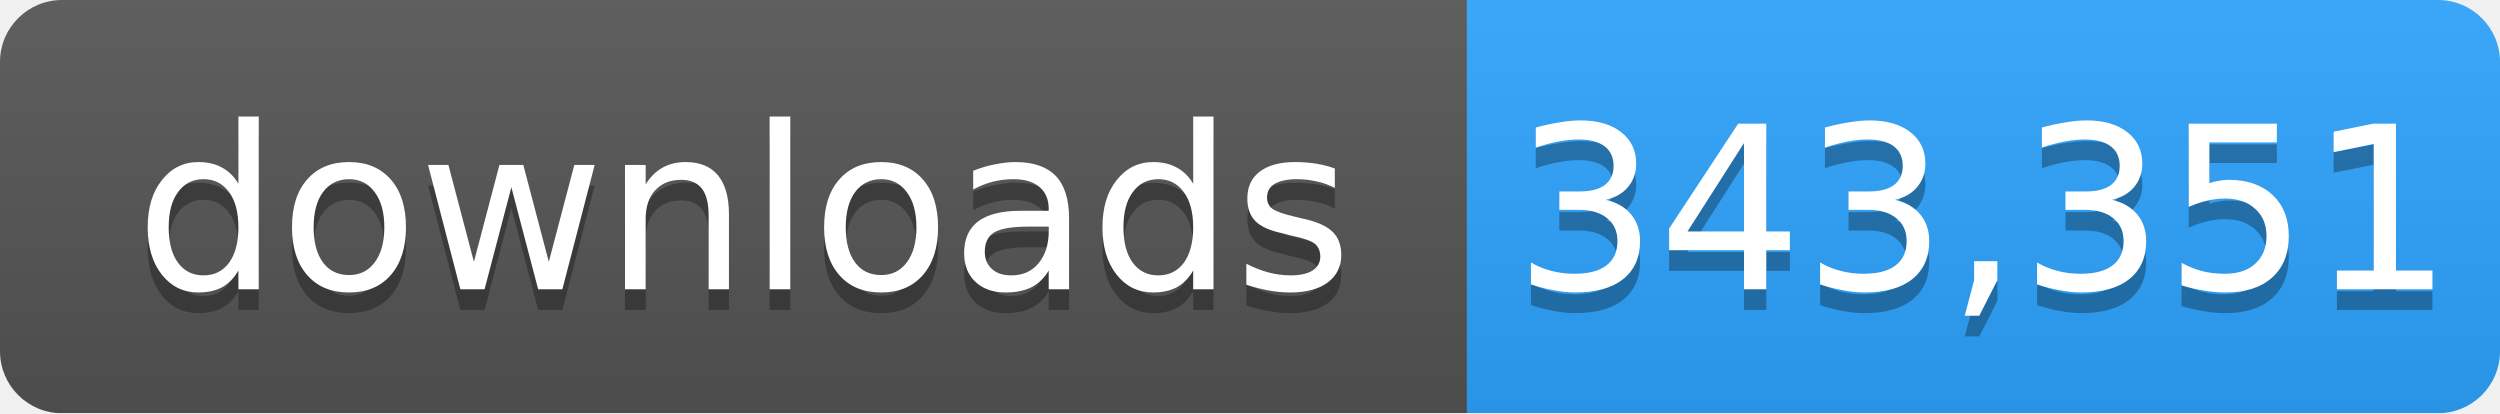
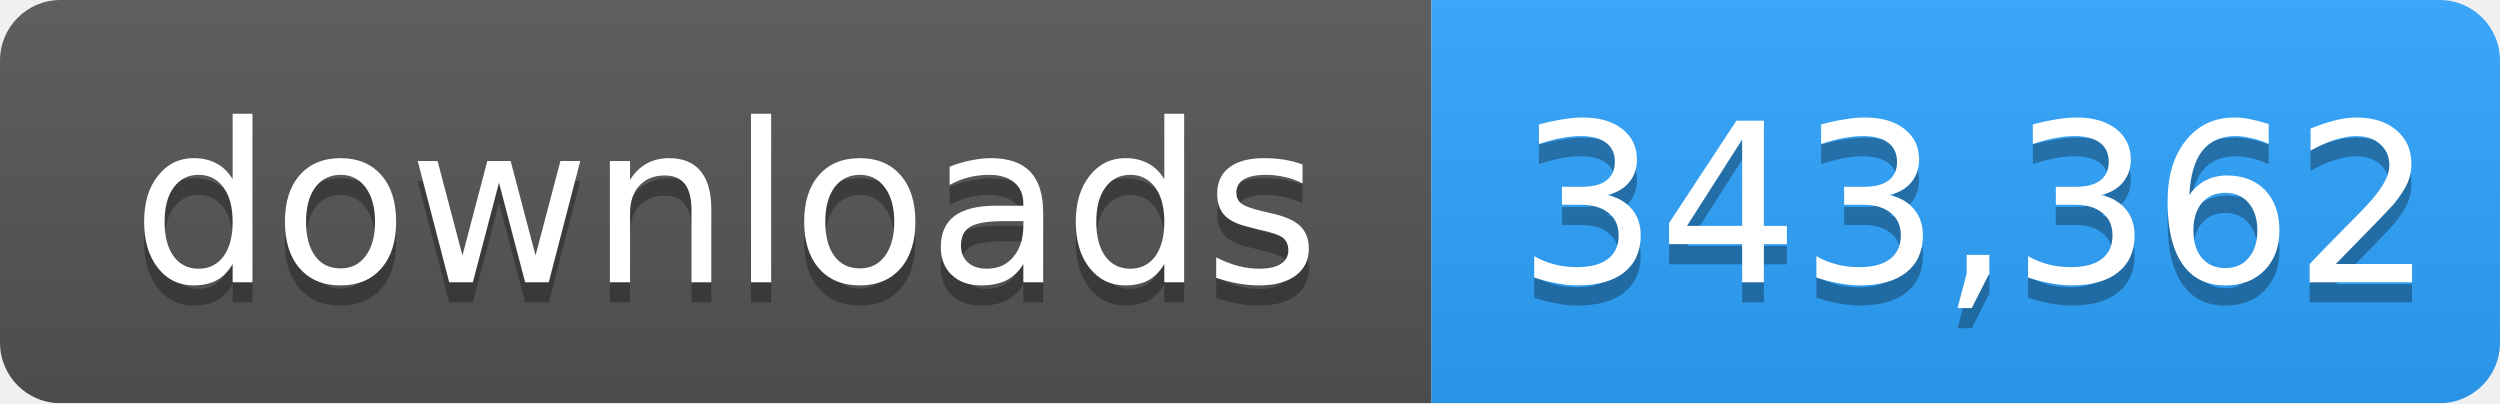
- <svg xmlns="http://www.w3.org/2000/svg" width="121" height="20" role="img" aria-label="downloads: 343,351">
+ <svg xmlns="http://www.w3.org/2000/svg" width="124" height="20" role="img" aria-label="downloads: 343,362">
  <linearGradient id="s" x2="0" y2="100%">
    <stop offset="0" stop-color="#bbb" stop-opacity=".1" />
    <stop offset="1" stop-opacity=".1" />
  </linearGradient>
  <mask id="m">
-     <rect width="121" height="20" rx="3" fill="#fff" />
+     <rect width="124" height="20" rx="3" fill="#fff" />
  </mask>
  <g mask="url(#m)">
    <rect width="71" height="20" fill="#555" />
-     <rect x="71" width="50" height="20" fill="#2ea4ff" />
-     <rect width="121" height="20" fill="url(#s)" />
+     <rect x="71" width="53" height="20" fill="#2ea4ff" />
+     <rect width="124" height="20" fill="url(#s)" />
  </g>
  <g fill="#fff" text-anchor="middle" font-family="Verdana,Geneva,DejaVu Sans,sans-serif" font-size="11">
    <text x="36" y="15" fill="#010101" fill-opacity=".3">downloads</text>
    <text x="36" y="14">downloads</text>
-     <text x="96" y="15" fill="#010101" fill-opacity=".3">343,351</text>
-     <text x="96" y="14">343,351</text>
+     <text x="98" y="15" fill="#010101" fill-opacity=".3">343,362</text>
+     <text x="98" y="14">343,362</text>
  </g>
</svg>
